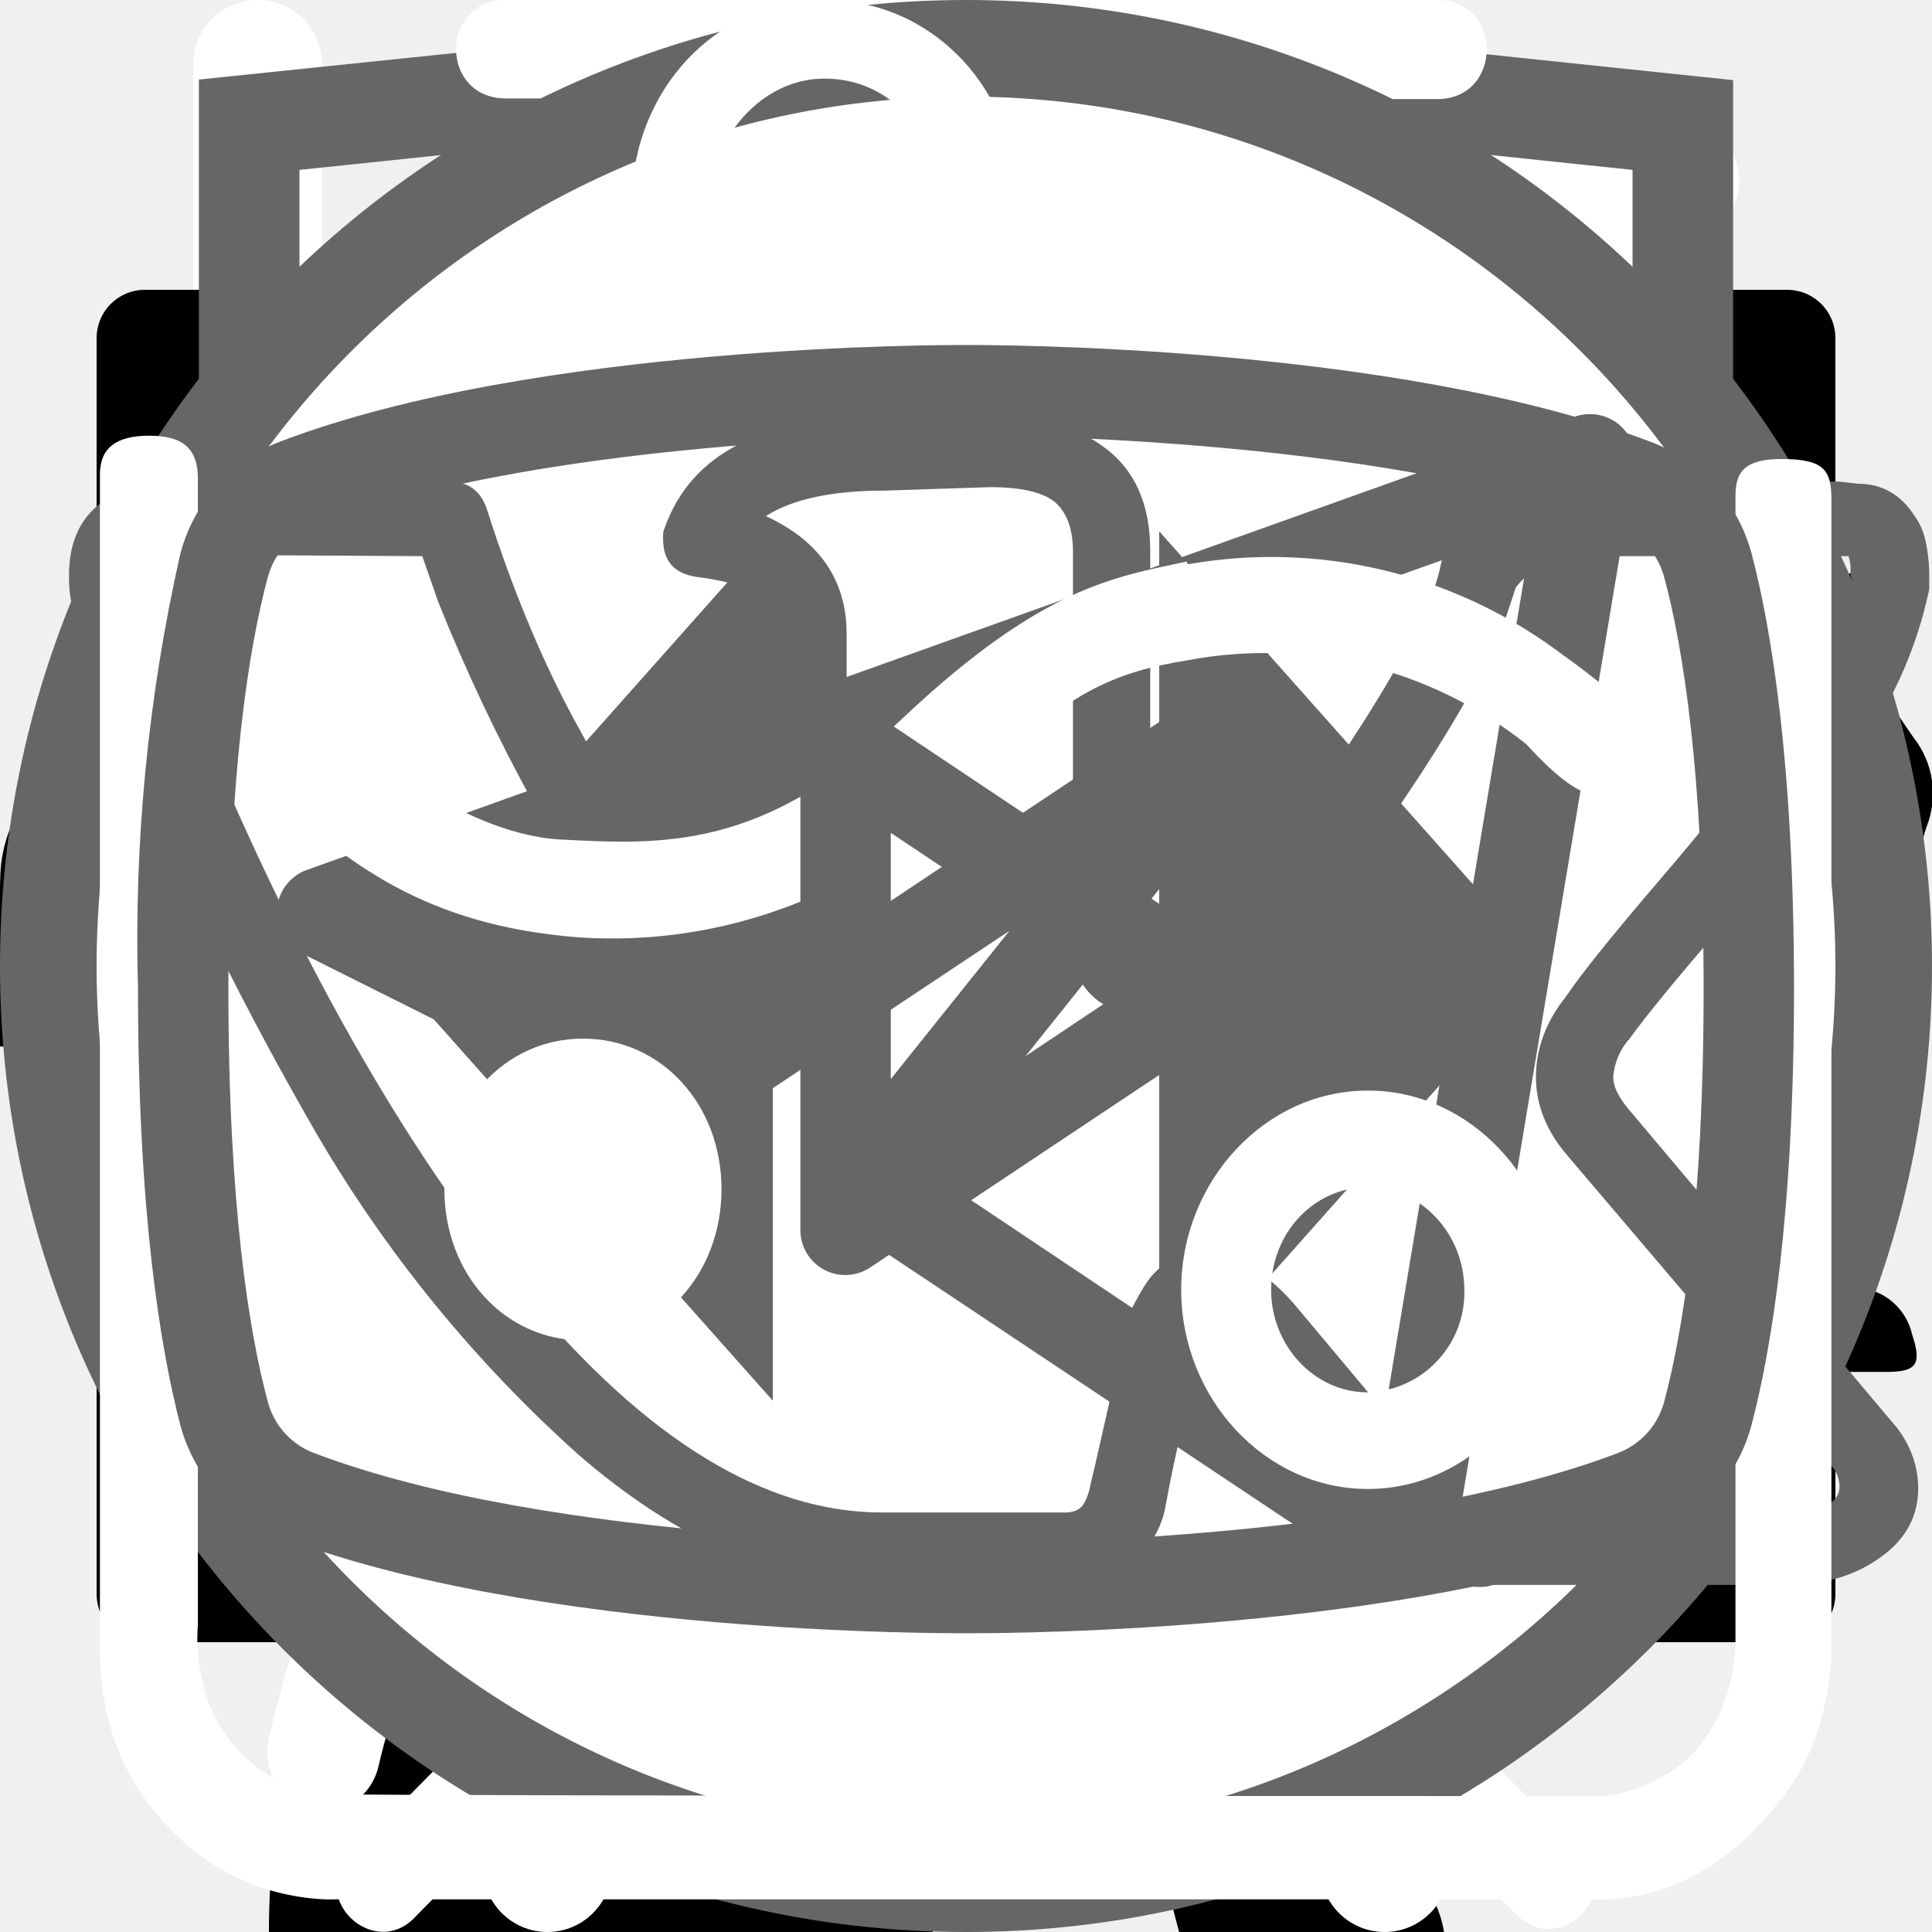
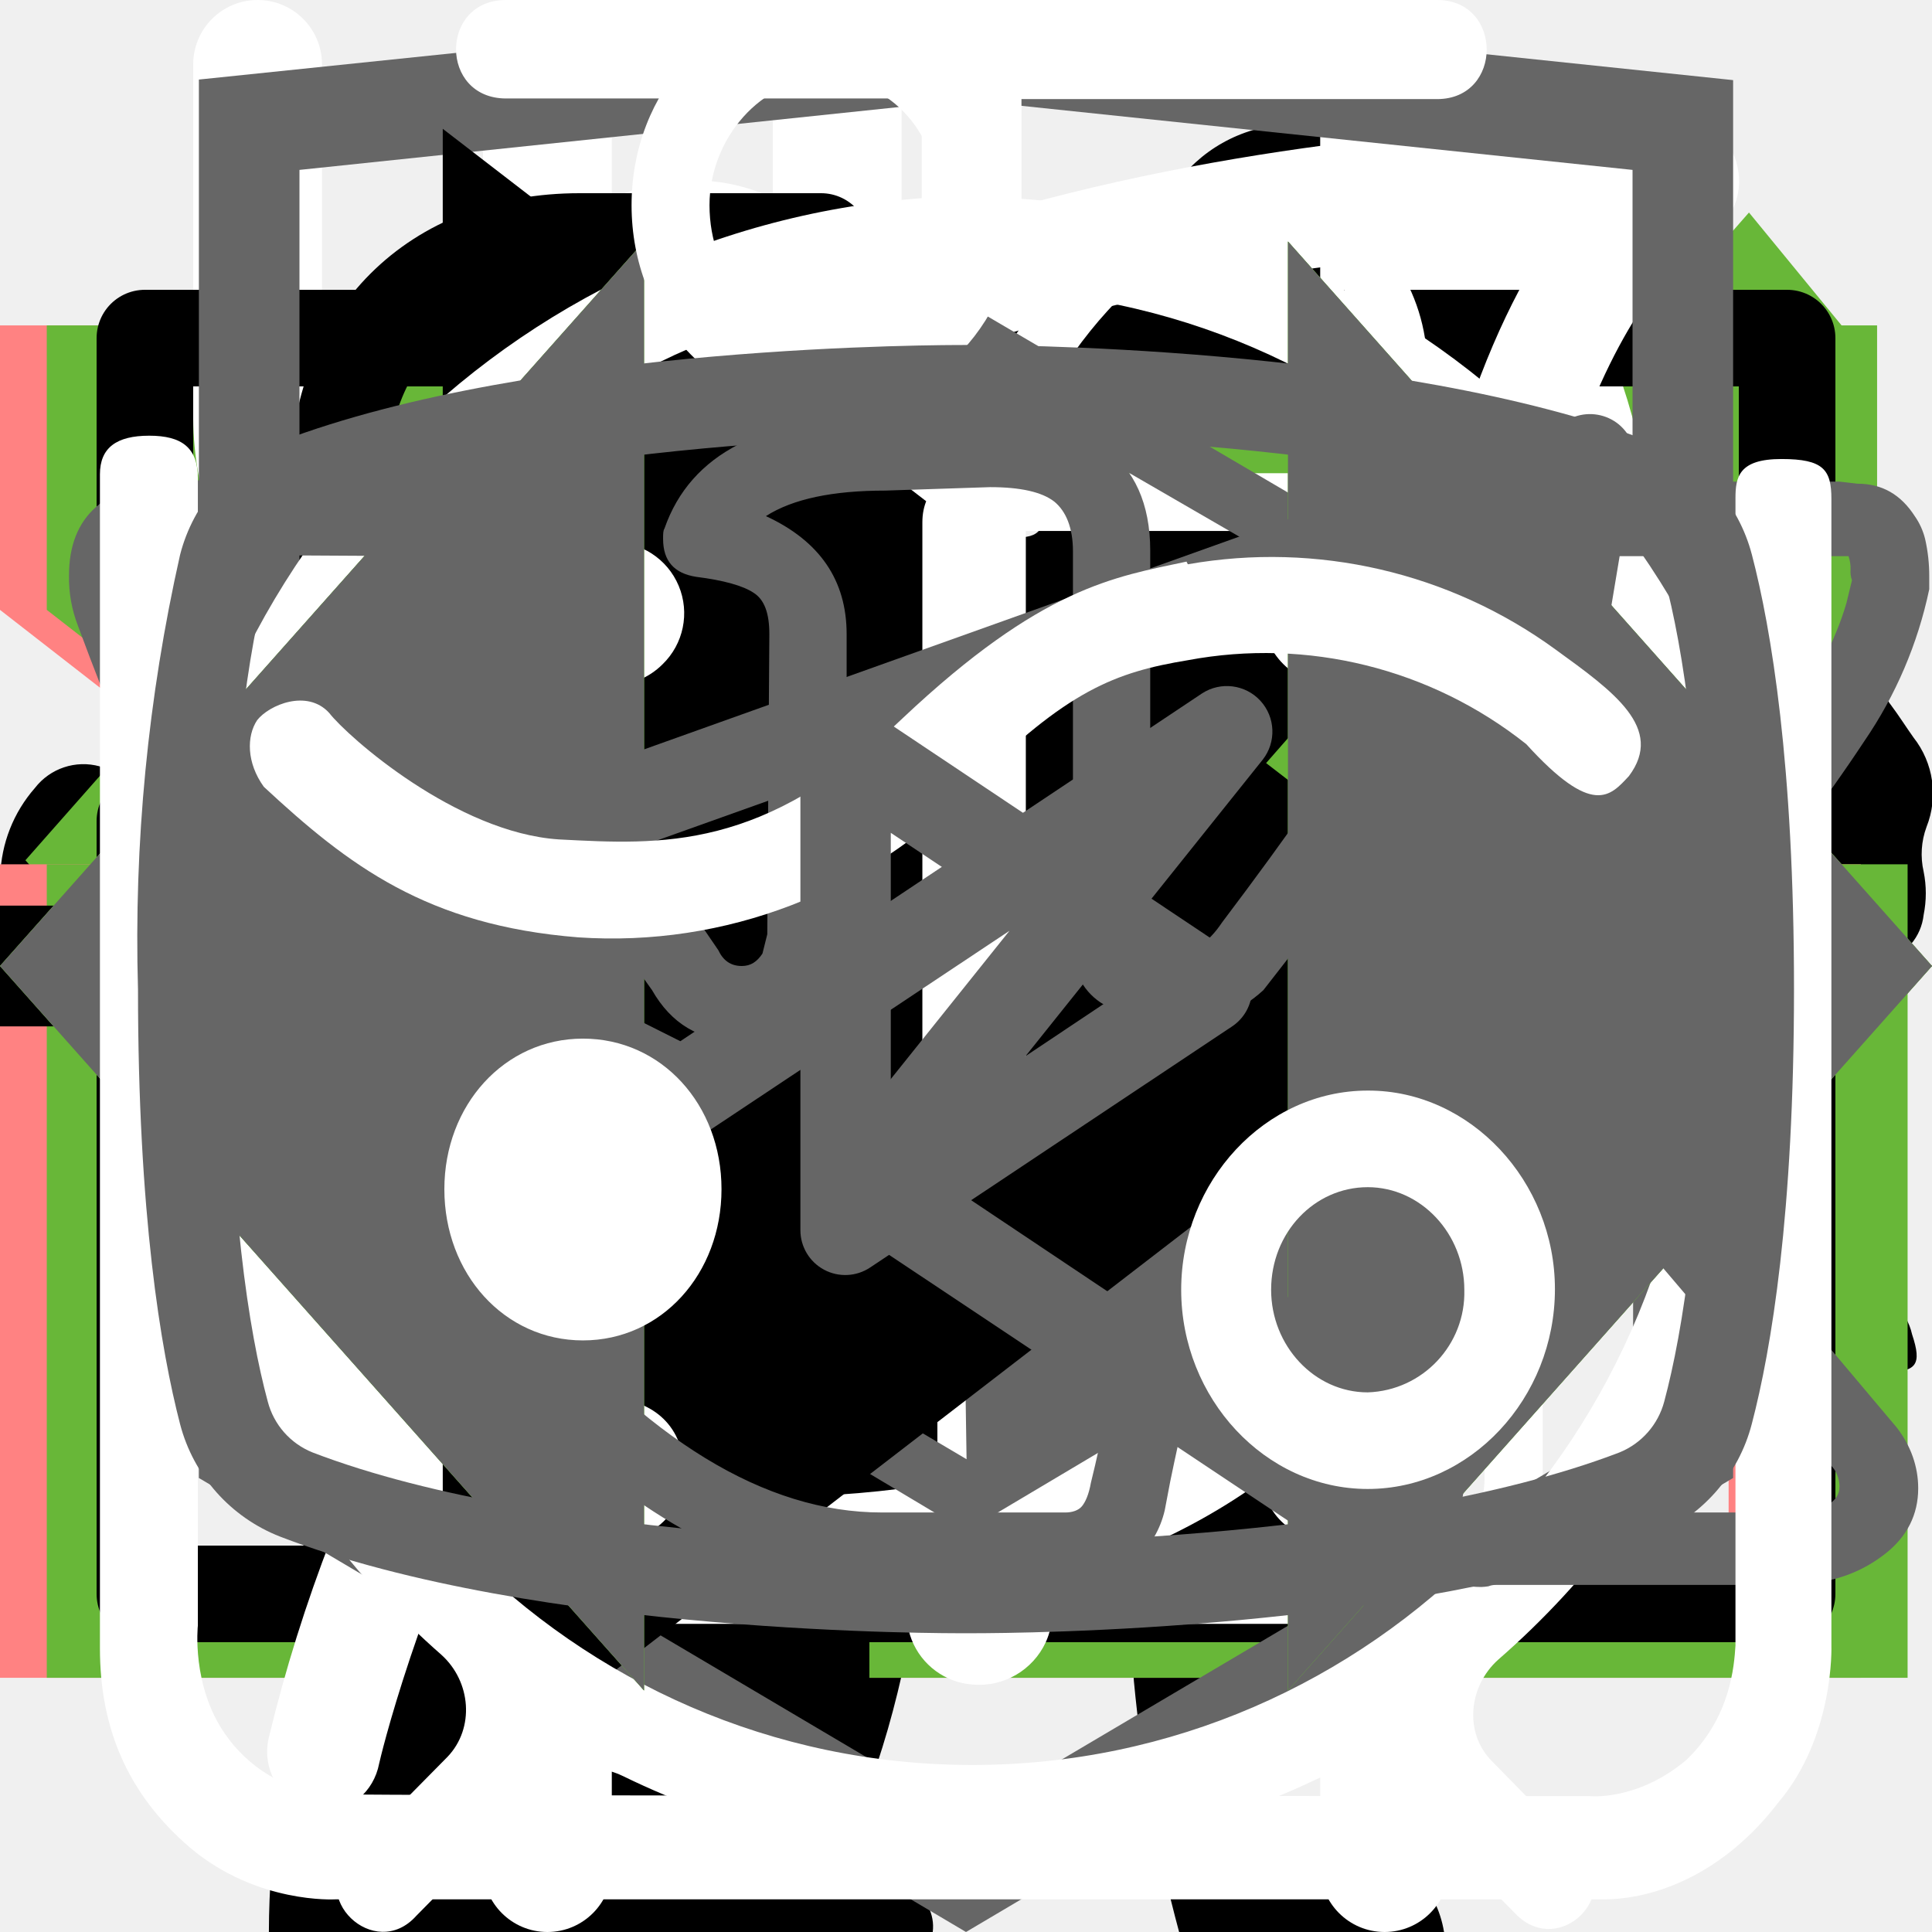
<svg xmlns="http://www.w3.org/2000/svg">
  <style>:root svg:not(:target){display:none}</style>
  <svg viewBox="0 0 24 12" fill="none" id="arrow">
    <path stroke="#000" stroke-width="2" d="M0 6h18" />
    <path d="m24 6-6.75 5.2v-10.4l6.75 5.2Z" fill="#000" />
  </svg>
  <svg viewBox="0 0 268 112" fill="none" id="cat-pro">
    <path d="M246.24 11.51a30.4 30.4 0 0 1 9-9.2c2-1.4 3.2-1.4 4.4 1.2 1.6 3.8 3 7.8 1.8 12a4.59 4.59 0 0 0 .8 4.2c1.2 1.6 2.2 3.2 3.2 4.6a12.54 12.54 0 0 1 1.8 12.4 10.86 10.86 0 0 0-.4 6.2c.4 1.98.4 4.02 0 6a7.5 7.5 0 0 1-5.4 6.4 10.42 10.42 0 0 0-6.4 4 2.09 2.09 0 0 1-1.8 1c-2.4.4-8.4-5-8.4-7.4v-1.2c.2-7.2-.2-7.8-6.8-10.8a8.78 8.78 0 0 1-3.6-2.4c-1.2-1.6-2.8-1.4-4.6-.8-1.8.6-2.8 1.8-2.6 3.8.6 4.85.8 9.73.6 14.6.01.56.15 1.1.4 1.6 6.2 9 8.6 19.6 11.6 29.8 2.4 7.8 6.8 12 14.8 12.6 1.28.1 2.55.3 3.8.6a8.32 8.32 0 0 1 6.8 6.4c1.4 4.2.6 5.2-3.6 5.2h-13a6.48 6.48 0 0 1-4.6-1.6 23.39 23.39 0 0 0-6.8-4 14.53 14.53 0 0 1-6.8-5.2 57.17 57.17 0 0 0-8-9c-5.6-5.8-11.6-11.4-16.8-17.4a22.77 22.77 0 0 1-6.4-15.2c0-1.8-.4-2.6-2.4-1.8-.6.38-1.3.6-2 .6-5.6 0-8.4 3.4-10.4 8.4-1.8 4.2-4.2 8.2-6.4 12.4a20.8 20.8 0 0 0-2 8.4c0 4.8 1.2 6.4 5.6 8 2.8 1 5.4 2 6.8 4.8 1.6 3.2 1.2 4-2.2 4.2h-13.6a3.76 3.76 0 0 1-3.8-2.2l-3.6-6a12.1 12.1 0 0 1-1.4-10.8c.86-3.47.93-7.1.2-10.6a16.84 16.84 0 0 1 3.4-14c1.2-1.4 1.2-2-.8-2.4a100.13 100.13 0 0 1-23.74-8.25.2.2 0 0 1-.06-.15c-6.4-2.4-7.6-2-9.4 4.6-1.6 5.6-3.2 11.2-4.4 17-1.4 6.4.2 12.4 2.2 18.4.8 2.4 3.2 2.2 5 2.8 4 1.2 7.4 2.8 9 7 1.4 3.2 1.2 3.6-2.2 3.6-3.4 0-6.8-.2-10.4 0-3.04.06-6-.93-8.4-2.8-9.6-6.4-12.4-16.2-13.2-26.8-.4-6.6-4-11.8-8.2-16.8-.8-1-1.6-1.4-2.8-.6a88.62 88.62 0 0 1-13.4 6 53.42 53.42 0 0 0-24.4 17.6 21.26 21.26 0 0 0-4.4 10.2c-.6 3.6.4 5.2 4 6.2s5.4 3 5.8 6.8c.2 1.6-.4 2.4-2 2.4h-16.2a3.3 3.3 0 0 1-2.6-1.6c-2.52-3.1-3.86-7-3.8-11-.1-6.9.5-13.8 1.8-20.6a12.6 12.6 0 0 1 6.8-9.6c11.8-5.6 18-16.2 23.6-27.2 1.2-2.2.2-2.6-1.8-2.4-5.6.78-10.9 2.98-15.4 6.4-5.9 4.3-11.45 9.05-16.6 14.2a33.34 33.34 0 0 1-20.6 9.8c-14.6.8-21.4-7.4-20.8-20.6.13-4.5 1.83-8.81 4.8-12.2a8.5 8.5 0 0 1 9-3c3 .8 3.8 2.4 2.6 5.4-.6 1.2-1.4 2.2-2 3.4a15 15 0 0 0-2 4c-2.2 6 .8 10.2 7 10.8 6.6.6 12-2.2 17-6.2a89.88 89.88 0 0 0 16-16.6 41.58 41.58 0 0 1 28.8-16.2c4.6-.6 8.6-2.6 13-3.8a83.01 83.01 0 0 1 25.4-3.6 26 26 0 0 0 11.6-2.2c9.8-4 20-4 30.2-2 8 1.6 16 3.6 23.8 5.6 4.64.87 9.41.73 14-.4a135.6 135.6 0 0 1 26.8-4c5.92-.28 11.83.88 17.2 3.4 4 1.8 4 1.8 3 5.6Z" fill="#000" />
  </svg>
  <svg viewBox="0 0 140 194" fill="none" id="cat-slim">
    <path d="M109.68 0h-.76a7 7 0 0 0-2.92 3.18c-1.13 2.16-2 4.45-2.58 6.82a3.26 3.26 0 0 1-2.96 2.68 14.68 14.68 0 0 0-10.46 7.56 54.62 54.62 0 0 0-3.7 8c-2.84 7.36-5.02 14.96-7.7 22.38-1.26 3.38-1.32 3.38-5.12 3.38-4.54 0-4.22-.7-4.28 4.3 0 1.58.48 2.38 2.16 2.3.52 0 1.3-.26 1.5.42.2.68-.48.98-.88 1.38a18 18 0 0 1-8.66 4.88c-3.8 1.02-7.68 1.82-11.38 3.06-9.5 3.18-18.28 7.62-25.12 15.14a56 56 0 0 0-9.48 15.68c-7.34 17.28-10.9 35.48-13.66 53.86a375.77 375.77 0 0 0-2.92 26c-.36 4.28-.76 8.62-.76 12.98h66.66a4.36 4.36 0 0 0-.46-2.56 10 10 0 0 0-7.66-6.14c-1.4-.32-1.56-.74-.7-1.84a20.7 20.7 0 0 0 3.18-6.2c3.26-9.62 4.52-19.66 6.1-29.6a60 60 0 0 1 6.88-21.66 43.2 43.2 0 0 1 11.18-12.74c1.66-1.26 1.72-1.26 2 .88.2 1.42.24 2.88.34 4.32.6 9.45.48 18.93-.36 28.36-.76 7.31-.86 14.67-.3 22 .8 8.5 2.31 16.93 4.54 25.18h26.6a10.82 10.82 0 0 0-8.48-8.88 18 18 0 0 0-7.52.4c-1.2.28-1.7 0-1.8-1.3a112.7 112.7 0 0 1 2-31.64c2.67-12 4.71-24.14 6.12-36.36a35.5 35.5 0 0 1 4.56-14c2.38-4.24 4.46-8.64 6.8-12.9a11.75 11.75 0 0 0 .84-10.38c-.54-1.42-1.06-2.86-1.72-4.22-2-3.9-4-7.76-5.84-11.7-.98-2-.76-2.24 1.42-2.3 3.26 0 3.26 0 3.32-3.28v-1.32c0-1.38-.52-2.14-2-2h-3.04c-1.38 0-1.78-.58-1.44-2a12.48 12.48 0 0 1 10.26-8.86 44 44 0 0 1 13.24.86 2 2 0 0 0 2.5-1.28c.8-2 1.68-4 2.58-6a2 2 0 0 0-.2-2.28c-6.4-8.12-13.34-15.7-22.8-20.56a2.98 2.98 0 0 1-1.76-2.24 39.16 39.16 0 0 0-2.54-8.32 7 7 0 0 0-2.82-3.44Z" fill="#000" />
  </svg>
+   <svg viewBox="0 0 19 15" fill="none" id="checkbox-logo">
+     <path d="m7 11.72-5.7-6.45-1.05 1.19 6.75 7.63 11.25-12.72-1.05-1.28-10.2 11.63Z" fill="#68B738" />
+   </svg>
+   <svg viewBox="0 0 19 14" fill="none" id="email-error">
+     <path stroke="#FF8282" stroke-width="1.3" d="M.65 6v8m17-8v8m-17.65-.65h18m-18-12h18m-.65 1.83-8.35 6.5-8.35-6.5v-1.53h16.7v1.53Z" />
+   </svg>
+   <svg viewBox="0 0 19 14" fill="none" id="email-focus">
+     <path stroke="#68B738" stroke-width="1.3" d="M1.11 6v8m17-8v8m-17.65-.65h18m-18-12h18m-.65 1.83-8.35 6.5-8.35-6.5v-1.53h16.7v1.53Z" />
+   </svg>
  <svg viewBox="0 0 26 30" fill="none" id="fork">
    <path fill-rule="evenodd" clip-rule="evenodd" d="M19.12.08a1 1 0 0 1 1.09.21c.9.91 2.1 2.88 3.06 5.92a42.6 42.6 0 0 1 1.73 12.79 1 1 0 0 1-1 1h-3.5v9a1 1 0 1 1-2 0v-28a1 1 0 0 1 .62-.92Zm1.38 17.92h2.5a39.62 39.62 0 0 0-1.64-11.19 22.4 22.4 0 0 0-.86-2.3v13.49Zm-14-18a1 1 0 0 1 1 1v28a1 1 0 1 1-2 0v-28a1 1 0 0 1 1-1Z" fill="#fff" />
    <path fill-rule="evenodd" clip-rule="evenodd" d="M2 0a1 1 0 0 1 1 1v5.5c0 .56.2 1.32.7 1.92.48.56 1.31 1.08 2.8 1.08a1 1 0 1 1 0 2 5.41 5.41 0 0 1-4.33-1.8 5.07 5.07 0 0 1-1.17-3.2v-5.5a1 1 0 0 1 1-1Z" fill="#fff" />
    <path fill-rule="evenodd" clip-rule="evenodd" d="M11 0a1 1 0 0 0-1 1v5.5c0 .56-.2 1.32-.7 1.92-.48.56-1.31 1.08-2.8 1.08a1 1 0 0 0 0 2 5.4 5.4 0 0 0 4.33-1.8 5.07 5.07 0 0 0 1.17-3.2v-5.5a1 1 0 0 0-1-1Z" fill="#fff" />
+   </svg>
+   <svg viewBox="0 0 32 12" fill="none" id="hover-arrow">
+     <path stroke="#000" stroke-width="2" d="M0 6h26" />
+     <path d="m32 6-6.75 5.2v-10.4l6.75 5.2Z" fill="#000" />
  </svg>
  <svg viewBox="0 0 20 20" fill="none" id="icon-email">
    <path d="M1.5 8.5v8h17v-8m-17-5h17v2l-8.5 6-8.5-6v-2Z" stroke="#000" stroke-linecap="round" stroke-linejoin="round" />
  </svg>
  <svg viewBox="0 0 78 81" fill="none" id="icon-gift">
    <path d="M64.02 35.63h-49.99a3.18 3.18 0 0 1-3.18-3.16v-9.47a3.18 3.18 0 0 1 3.18-3.16h49.98a3.17 3.17 0 0 1 3.19 3.16v9.47a3.17 3.17 0 0 1-3.18 3.16Zm-49.99-13.37c-.4 0-.74.34-.74.74v9.47c0 .4.33.74.74.74h49.98c.41 0 .75-.33.75-.74v-9.47c0-.4-.34-.74-.75-.74h-49.98Z" fill="#fff" />
    <path d="M57.04 68.08h-36.04a6.11 6.11 0 0 1-6.13-6.09v-27.57c0-.67.55-1.21 1.22-1.21.68 0 1.22.54 1.22 1.21v27.57a3.68 3.68 0 0 0 3.69 3.67h36.04a3.68 3.68 0 0 0 3.7-3.67v-27.57a1.22 1.22 0 0 1 2.44 0v27.57a6.11 6.11 0 0 1-6.14 6.1Z" fill="#fff" />
    <path d="M39.02 68.08c-.67 0-1.22-.54-1.22-1.2v-32.46c0-.67.55-1.21 1.22-1.21.68 0 1.22.54 1.22 1.21v32.45c0 .67-.54 1.21-1.22 1.21Zm-15.21-45.82a7.81 7.81 0 0 1-3.17-10.6 7.9 7.9 0 0 1 10.66-3.16c5.82 3.13 8.96 11.86 9.09 12.23l-2.3.8c-.03-.08-2.96-8.22-7.95-10.9a5.45 5.45 0 0 0-7.36 2.17 5.4 5.4 0 0 0 2.2 7.33l-1.17 2.13Z" fill="#fff" />
    <path d="m54.23 22.26-1.16-2.14a5.38 5.38 0 0 0-1.03-9.92 5.42 5.42 0 0 0-4.14.43c-4.98 2.68-7.91 10.82-7.94 10.9l-2.3-.8c.13-.37 3.27-9.1 9.08-12.23a7.86 7.86 0 0 1 11.29 9.1c-.6 2-1.95 3.66-3.8 4.66Zm7.72 29.6h-45.86c-.67 0-1.22-.55-1.22-1.21 0-.67.55-1.22 1.22-1.22h45.86a1.21 1.21 0 1 1 0 2.42Z" fill="#fff" />
  </svg>
  <svg viewBox="0 0 20 20" fill="none" id="icon-phone">
    <path d="M10 10h8.5m0 0-2.5-2.5m2.5 2.5-2.5 2.5m-7.5-10v5h-3v5h3v5h-2.5c-1.5 0-2.5-1-2.5-2.5v-10c0-1.5 1-2.5 2.5-2.5h2.5Z" stroke="#000" stroke-linecap="round" stroke-linejoin="round" />
  </svg>
  <svg viewBox="0 0 30 32" fill="none" id="leaf">
    <g clip-path="url(#leaf_0)">
      <path d="M27.78 2.77a.95.95 0 0 0-.92-.77c-4.94.03-16.95.92-21.8 8.38-2.51 3.88-2.73 8.91-.64 14.96l.07.13a25.93 25.93 0 0 0-1.04 3.32 1 1 0 0 0 .72 1.19l.2.02c.43 0 .82-.32.91-.79.02-.1 2.4-10.37 10.85-16.38.44-.3.55-.93.26-1.38a.9.9 0 0 0-1.3-.28c-4.78 3.4-7.73 8-9.47 11.65-1.24-4.57-.91-8.37.99-11.3 3.74-5.76 12.62-7.15 17.98-7.45-1.15 1.8-2.41 5.1-2.41 10.93 0 3.12-.83 5.52-2.47 7.14-2.62 2.6-6.88 2.83-10 2.58-.5-.04-.96.38-1 .93a.98.98 0 0 0 .87 1.07c.62.05 1.28.08 1.98.08 3.17 0 6.87-.66 9.43-3.2 2.03-2 3.06-4.9 3.06-8.6 0-9.1 3.22-11.1 3.23-11.1.4-.21.6-.68.5-1.13Z" fill="#fff" />
    </g>
    <defs>
      <clipPath id="leaf_0">
        <path fill="#fff" d="M0 0h30v32h-30z" />
      </clipPath>
    </defs>
  </svg>
  <svg viewBox="0 0 27 34" fill="none" id="logo-html">
    <g clip-path="url(#logo-html_0)">
      <path d="m13.64.02-.14-.02-13.5 1.4v24.61l13.5 7.99 13.5-7.99v-24.6l-13.36-1.4Zm11.6 25-11.74 6.94-11.73-6.94v-10.1l11.68 6.93.02 1.25-8.02-4.75v1.23l8.04 4.8.02 1.3-8.05-4.76v1.22l8.04 4.81 8.12-4.83v-5.21l3.62-2.15v10.26Zm0-11.57-3.23 1.88-1.48.88-7.06-4.19-.01 1.23 6.04 3.57-.06.03-.13.07-.86.5-4.98-2.95-.01 1.22 3.93 2.33-.93.61-.02.01-2.97-1.74-.01 1.23 1.94 1.13-1.98 1.19-11.62-6.87 11.63-6.96 11.8 6.83Zm0-1.22-11.8-6.92-11.67 6.91v-9.23l11.73-1.23 11.73 1.23v9.24Z" fill="#666" />
    </g>
    <defs>
      <clipPath id="logo-html_0">
        <path fill="#fff" d="M0 0h27v34h-27z" />
      </clipPath>
    </defs>
  </svg>
+   <svg viewBox="0 0 7 12" fill="none" id="polygon">
+     <path d="m7 6-6.75 5.2v-10.4l6.75 5.2Z" fill="#000" />
+   </svg>
  <svg viewBox="0 0 27 31" fill="none" id="scale">
    <path d="M6.12 0c-1.07 0-1.07 1.58 0 1.58h6.67v1.6a13.21 13.21 0 0 0-12.23 13.3c0 4.02 1.75 7.64 4.52 10.07.48.43.54 1.18.1 1.64l-1.53 1.55c-.75.69.36 1.75 1.03 1l2-2.03c.36-.34.88-.43 1.32-.21a12.79 12.79 0 0 0 11.1.06c.43-.21.96-.13 1.3.21l1.95 1.97c.68.64 1.66-.31 1.04-1l-1.45-1.48c-.45-.45-.38-1.2.1-1.63a13.47 13.47 0 0 0 4.62-10.16 13.2 13.2 0 0 0-12.27-13.28v-1.6h6.67c1.06 0 1.06-1.59 0-1.59h-14.94Zm-4.12 16.47c0-6.53 5.2-11.82 11.6-11.82 6.41 0 11.6 5.3 11.6 11.82 0 6.55-5.19 11.85-11.6 11.85-6.4 0-11.6-5.3-11.6-11.85Zm10.8-8.09c0-1.1 1.66-1.1 1.66 0v8.63c0 .23-.09.44-.25.6a.86.86 0 0 1-.6.25.82.82 0 0 1-.57-.23.8.8 0 0 1-.24-.56v-8.69Zm-5 2.62c.31 0 .61-.12.83-.34a1.14 1.14 0 0 0-.82-1.96c-.3.02-.56.16-.75.37a1.14 1.14 0 0 0 .75 1.92Zm11.6 0c.31 0 .6-.12.82-.34a1.14 1.14 0 0 0-.82-1.96 1.14 1.14 0 0 0 0 2.29Zm-10.43 12.59c0 1.53-2.33 1.53-2.33 0s2.33-1.53 2.33 0Zm4.64 3.44a1.18 1.18 0 0 0 1.17-.68 1.14 1.14 0 0 0-.7-1.56 1.17 1.17 0 0 0-1.22.32 1.14 1.14 0 0 0 .75 1.92Zm-8.12-10.39a1.14 1.14 0 0 1-.69 1.17 1.17 1.17 0 0 1-1.57-.7 1.14 1.14 0 0 1 .32-1.2 1.17 1.17 0 0 1 1.94.73Zm17.39 1.15a1.17 1.17 0 0 0 1.17-.68 1.14 1.14 0 0 0-.7-1.55 1.17 1.17 0 0 0-1.22.32 1.14 1.14 0 0 0 .75 1.91Zm-2.32 5.8c0 1.53-2.32 1.53-2.32 0s2.32-1.53 2.32 0Z" fill="#fff" />
  </svg>
-   <svg viewBox="0 0 40 40" fill="none" id="slider">
-     <rect x="1" y="1" width="38" height="38" rx="19" fill="#fff" />
-     <rect x="1" y="1" width="38" height="38" rx="19" stroke="#666" stroke-width="2" />
-     <path d="m16 11-8 9 8 9v-18Zm16 9-8-9v18l8-9Z" fill="#666" />
+   <svg viewBox="0 0 24 18" fill="none" id="slider-arrow-active">
+     <path d="m8 0-8 9 8 9v-18Zm16 9-8-9v18l8-9Z" fill="#5EAA2F" />
+   </svg>
+   <svg viewBox="0 0 24 18" fill="none" id="slider-arrow-hover">
+     <path d="m8 0-8 9 8 9v-18Zm16 9-8-9v18l8-9Z" fill="#68B738" />
+   </svg>
+   <svg viewBox="0 0 24 18" fill="none" id="slider-arrow">
+     <path d="m8 0-8 9 8 9v-18Zm16 9-8-9v18l8-9Z" fill="#666" />
  </svg>
  <svg viewBox="0 0 28 22" fill="none" id="telegram">
    <path fill-rule="evenodd" clip-rule="evenodd" d="M23.46 3.15c.18.15.27.38.23.61l-2.63 15.76a.66.66 0 0 1-1.01.44l-7.88-5.25a.66.66 0 0 1-.15-.96l2.61-3.26-4.36 2.9a.66.66 0 0 1-.65.05l-5.26-2.63a.66.66 0 0 1 .08-1.2l18.38-6.57a.66.66 0 0 1 .64.11Zm-17.13 7.17 3.53 1.77 7.56-5.04a.66.66 0 0 1 .88.96l-4.8 6 6.43 4.3 2.28-13.66-15.88 5.67Z" fill="#666" />
  </svg>
  <svg viewBox="0 0 28 22" fill="none" id="vkontakte">
    <path d="M1 5.34c0-.86.52-1.32 1.55-1.38l3.97.02c.26 0 .44.13.53.38.4 1.26.86 2.34 1.37 3.25.5.92 1.17 1.97 1.99 3.16.07.15.18.23.34.23.13 0 .22-.06.3-.18l.07-.28.03-4.35c0-.3-.07-.5-.23-.6-.15-.1-.43-.18-.83-.23-.32-.05-.48-.23-.48-.55 0-.07 0-.12.02-.15.38-1.09 1.44-1.63 3.2-1.63l1.5-.03c.67 0 1.23.16 1.67.48.44.32.67.82.67 1.5v5.72c.12.08.24.12.34.12.27 0 .5-.15.7-.45 1.95-2.58 3-4.31 3.17-5.18a.3.3 0 0 1 .05-.13c.12-.25.33-.47.61-.65.29-.19.53-.31.75-.38a.55.55 0 0 1 .24-.05h4.13l.26.03c.36 0 .63.16.83.47.07.1.12.21.15.33a2.4 2.4 0 0 1 .06.55v.18a6.11 6.11 0 0 1-.94 2.2 23.4 23.4 0 0 1-1.93 2.53c-.79.9-1.27 1.5-1.47 1.78a.93.93 0 0 0-.24.56c0 .13.07.28.21.45l3.9 4.63c.2.26.31.56.31.88 0 .38-.16.7-.48.95-.32.25-.7.4-1.14.43l-.46.02h-4.04c-.02 0-.06 0-.11.02a.86.86 0 0 1-.1.01c-.4 0-.76-.16-1.1-.48-.12-.13-.96-1.12-2.5-2.97a1.39 1.39 0 0 0-.38-.32 38.47 38.47 0 0 0-.53 2.24l-.08.42a1.4 1.4 0 0 1-1.12 1.06l-.37.02h-2.61c-1.48 0-2.95-.63-4.41-1.9a19.3 19.3 0 0 1-3.96-4.95 47.51 47.51 0 0 1-3.28-7.05 1.92 1.92 0 0 1-.13-.73Zm16.01 6.51c-.37 0-.7-.1-1.01-.29a.9.9 0 0 1-.45-.79v-5.78c0-.34-.1-.58-.27-.72-.18-.14-.49-.21-.93-.21l-1.52.05c-.76 0-1.34.12-1.73.37.78.36 1.17.93 1.17 1.71v4.43a1.5 1.5 0 0 1-.53 1.04 1.6 1.6 0 0 1-1.07.42c-.53 0-.94-.24-1.22-.73a26.16 26.16 0 0 1-3.1-5.63l-.23-.66-3.55-.02c-.23 0-.36.01-.38.03-.03.03-.04.1-.04.22 0 .15.01.3.05.48l.56 1.4c1.49 3.64 3.11 6.51 4.86 8.6 1.75 2.1 3.47 3.15 5.16 3.15h2.66c.1 0 .19-.03.24-.09.05-.06.1-.17.13-.34l.06-.25.5-2.21c.15-.3.27-.5.38-.6.2-.2.42-.28.69-.28.43 0 .86.24 1.3.73l2.27 2.71c.14.22.3.33.45.33h4.4c.53 0 .8-.13.8-.38a.47.47 0 0 0-.08-.25l-3.87-4.55c-.3-.35-.45-.73-.45-1.13 0-.4.14-.8.43-1.16.23-.34.68-.9 1.34-1.67.67-.78 1.25-1.51 1.75-2.19.5-.68.82-1.3.98-1.85l.08-.33a.37.37 0 0 1-.02-.16.54.54 0 0 0-.03-.19h-4.18c-.27.1-.48.25-.64.45l-.16.48c-.45 1.16-1.6 2.94-3.5 5.36-.36.33-.8.5-1.3.5Z" fill="#666" />
  </svg>
  <svg viewBox="0 0 27 29" fill="none" id="water">
    <path d="M11.38 0c-1.64 0-2.9 1.36-2.9 3.08s1.26 3.08 2.9 3.08c1.63 0 2.9-1.36 2.9-3.08s-1.27-3.08-2.9-3.08Zm0 1.18c1 0 1.72.84 1.72 1.9 0 1-.8 1.9-1.72 1.9-1 0-1.73-.84-1.73-1.9 0-1 .78-1.9 1.72-1.9Zm-10.88 23.56c0 1.18.4 2.18 1.36 3 1 .84 2.17.77 2.17.77h19.04c.77 0 1.8-.38 2.62-1.45.85-1 .8-2.36.8-2.36v-17.21c0-.44-.12-.6-.75-.6-.64 0-.69.27-.69.59v17.22c-.02.3-.07 1.08-.74 1.72-.74.62-1.45.54-1.45.54s-18.13 0-19.03-.03a2.14 2.14 0 0 1-1.45-.9c-.51-.73-.41-1.63-.41-1.63v-17.22c0-.46-.24-.64-.73-.64s-.74.18-.74.58v17.62Zm16.31-16.31c-1.08.23-2.17.38-4.26 2.35-2.08 2-3.62 1.9-5.16 1.82-1.54-.1-3.17-1.54-3.45-1.9-.33-.36-.9-.12-1.08.11-.16.24-.16.64.1 1 1.27 1.18 2.45 2.08 4.72 2.26a7.5 7.5 0 0 0 5.89-2.26c1.45-1.45 2.17-1.72 3.26-1.9a6.3 6.3 0 0 1 5.08 1.26c1 1.1 1.26.78 1.54.48.54-.72-.23-1.27-1.1-1.9a7.24 7.24 0 0 0-5.52-1.28l-.02-.04Zm-9.06 7.16c-1.18 0-2.08 1-2.08 2.26 0 1.27.9 2.27 2.08 2.27 1.18 0 2.08-1 2.08-2.27s-.9-2.26-2.08-2.26Zm11.78.78c-1.54 0-2.8 1.36-2.8 2.99 0 1.63 1.26 2.99 2.8 2.99 1.54 0 2.81-1.36 2.81-3 0-1.62-1.27-2.98-2.8-2.98Zm0 1.45c.8 0 1.45.7 1.45 1.54a1.5 1.5 0 0 1-1.45 1.54c-.8 0-1.45-.7-1.45-1.54 0-.86.65-1.54 1.45-1.54Z" fill="#fff" />
  </svg>
  <svg viewBox="0 0 28 22" fill="none" id="youtube">
    <path d="m17.85 10.8-5.24-3.5a.65.65 0 0 0-1.01.55v6.98a.65.65 0 0 0 1.01.54l5.24-3.49a.65.65 0 0 0 0-1.09Zm-4.94 2.8v-4.53l3.4 2.27-3.4 2.27Zm12.48-8.56a2.4 2.4 0 0 0-1.45-1.63c-3.72-1.43-9.69-1.41-9.94-1.41s-6.22-.02-9.94 1.4a2.4 2.4 0 0 0-1.45 1.64 25.32 25.32 0 0 0-.61 6.3c0 3.26.33 5.22.61 6.3a2.4 2.4 0 0 0 1.45 1.63c3.72 1.43 9.69 1.4 9.94 1.4h.08c.75 0 6.31-.04 9.86-1.4a2.4 2.4 0 0 0 1.45-1.64c.28-1.07.61-3.03.61-6.3 0-3.25-.33-5.22-.61-6.29Zm-1.27 12.27a1.1 1.1 0 0 1-.65.74c-3.5 1.34-9.4 1.32-9.47 1.32-.07 0-5.98.02-9.47-1.32a1.09 1.09 0 0 1-.65-.74c-.27-1-.57-2.85-.57-5.97 0-3.12.3-4.97.57-5.97a1.1 1.1 0 0 1 .65-.74c3.5-1.34 9.4-1.32 9.47-1.32.07 0 5.98-.02 9.47 1.32a1.1 1.1 0 0 1 .65.74c.27 1 .57 2.85.57 5.97 0 3.12-.3 4.96-.57 5.97Z" fill="#666" />
  </svg>
</svg>
